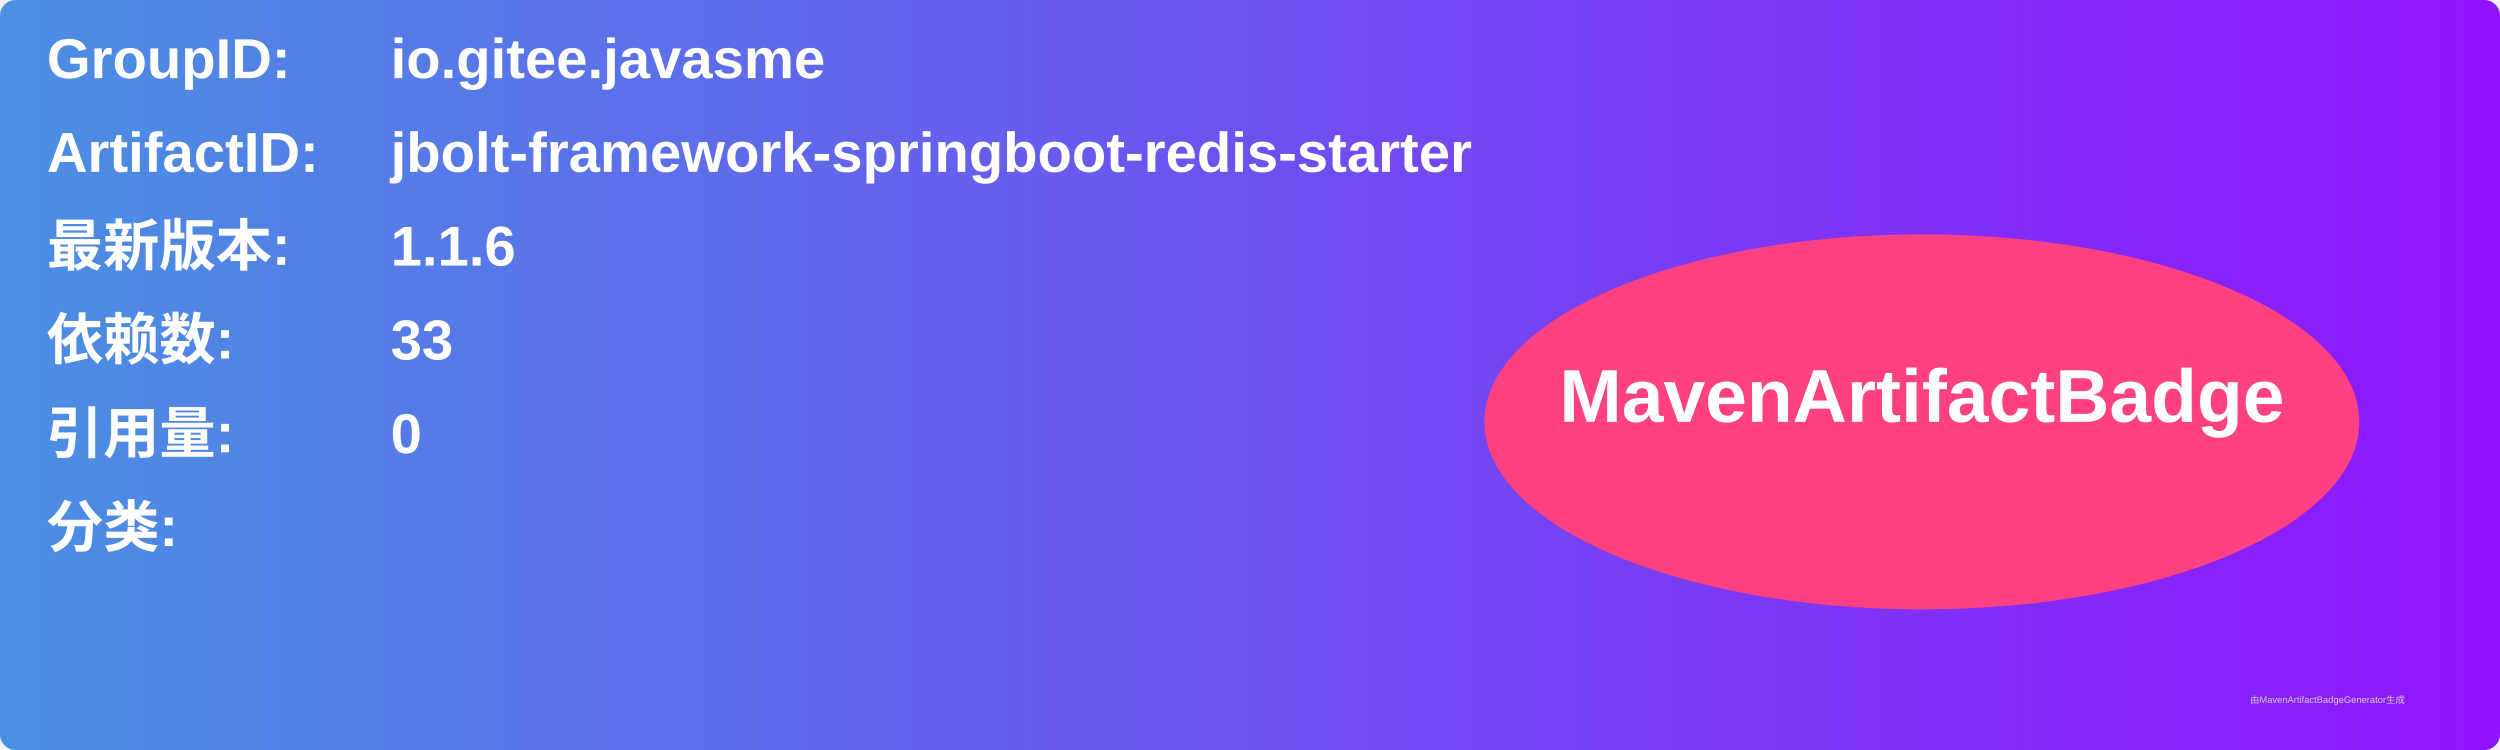
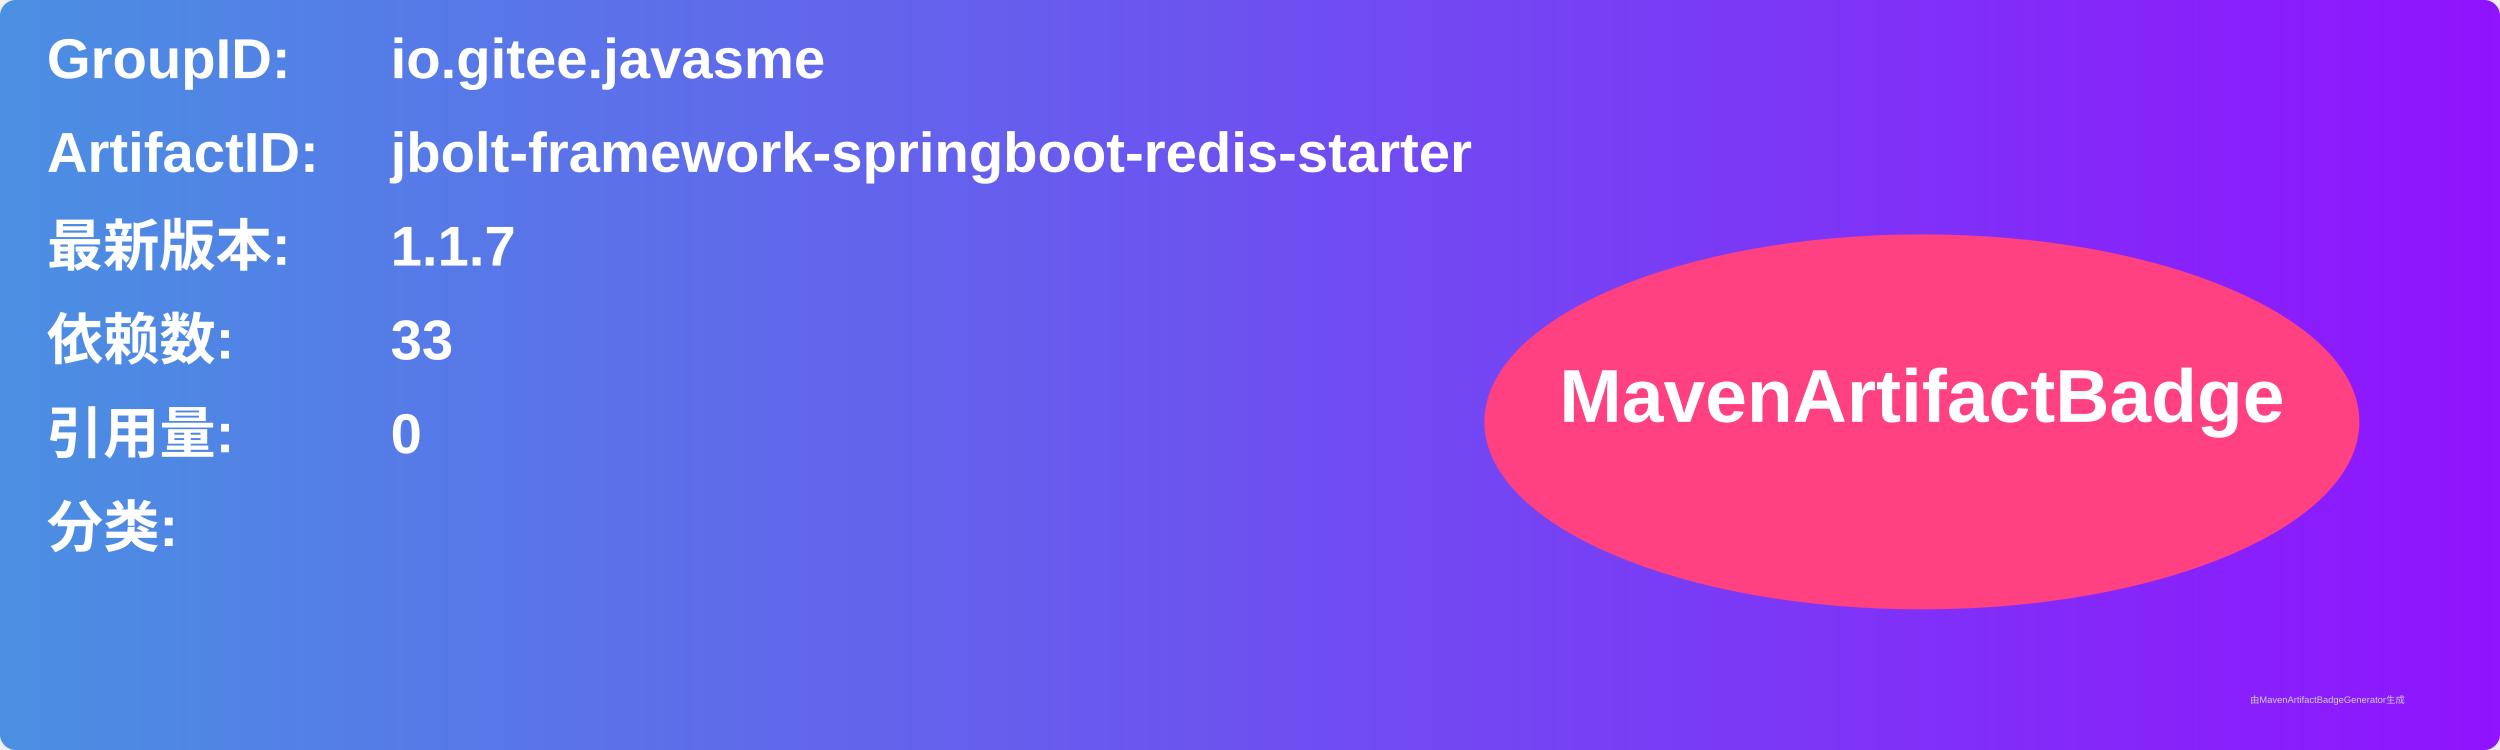
<svg xmlns="http://www.w3.org/2000/svg" width="800" height="240" viewBox="0 0 800 240">
  <linearGradient id="grad" x1="0%" y1="0%" x2="100%" y2="0%">
    <stop offset="0%" stop-color="#4a90e2" />
    <stop offset="100%" stop-color="#9013fe" />
  </linearGradient>
  <rect width="100%" height="100%" rx="5" ry="5" fill="url(#grad)" />
  <g transform="translate(15, 15)">
    <text x="0" y="10" font-family="Arial" font-size="18" fill="white" font-weight="bold" width="260">GroupID:</text>
    <text x="110" y="10" font-family="Arial" font-size="18" fill="white" font-weight="bold" width="460">io.gitee.javasme</text>
    <text x="0" y="40" font-family="Arial" font-size="18" fill="white" font-weight="bold" width="260">ArtifactID:</text>
    <text x="110" y="40" font-family="Arial" font-size="18" fill="white" font-weight="bold" width="460">jbolt-framework-springboot-redis-starter</text>
    <text x="0" y="70" font-family="Arial" font-size="18" fill="white" font-weight="bold">最新版本:</text>
    <text x="110" y="70" font-family="Arial" font-size="18" fill="white" font-weight="bold">
-       <tspan font-weight="bold">1.1.6</tspan>
+       <tspan font-weight="bold">1.1.7</tspan>
    </text>
    <text x="0" y="100" font-family="Arial" font-size="18" fill="white" font-weight="bold">依赖数: </text>
    <text x="110" y="100" font-family="Arial" font-size="18" fill="white">
      <tspan font-weight="bold">33</tspan>
    </text>
    <text x="0" y="130" font-family="Arial" font-size="18" fill="white" font-weight="bold">引用量: </text>
    <text x="110" y="130" font-family="Arial" font-size="18" fill="white">
      <tspan font-weight="bold">0</tspan>
    </text>
    <text x="0" y="160" font-family="Arial" font-size="18" fill="white" font-weight="bold">分类:</text>
    <text x="10" y="190" font-family="Arial" font-size="10" fill="white">
      <tspan font-weight="bold" />
    </text>
    <ellipse cx="600" cy="120" rx="140" ry="60" fill="#ff4081" />
    <text x="600" y="120" text-anchor="middle" font-family="Arial" font-size="24" fill="white" font-weight="bold">MavenArtifactBadge</text>
  </g>
  <text x="720" y="225" font-family="Arial" font-size="3" fill="#d0d0d0">由MavenArtifactBadgeGenerator生成</text>
</svg>
